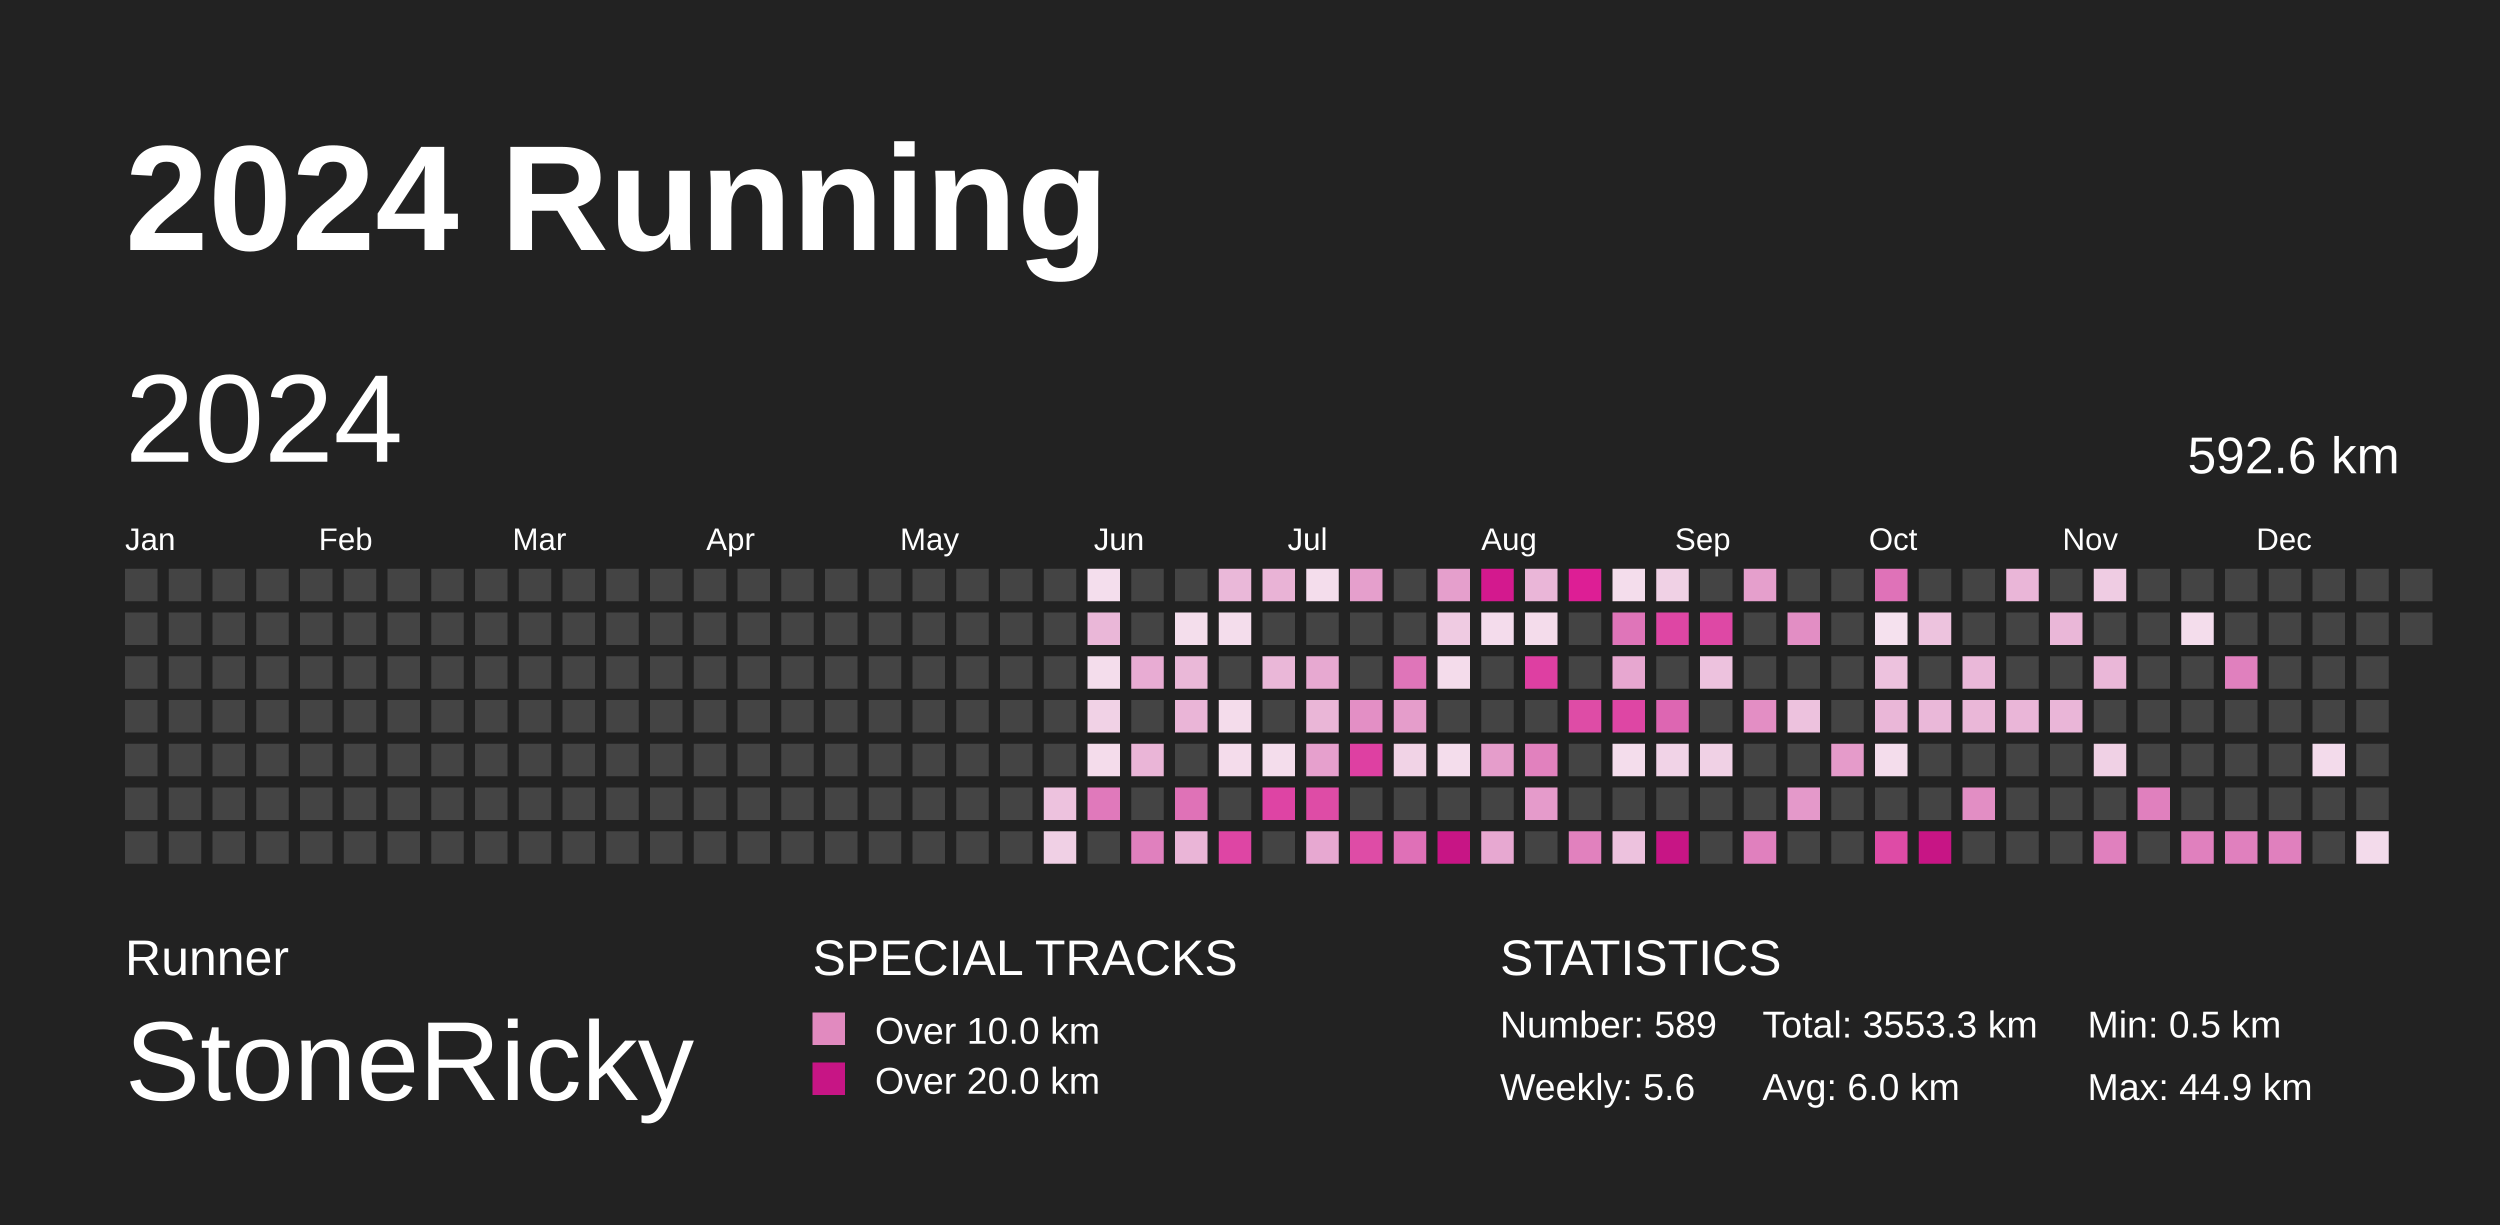
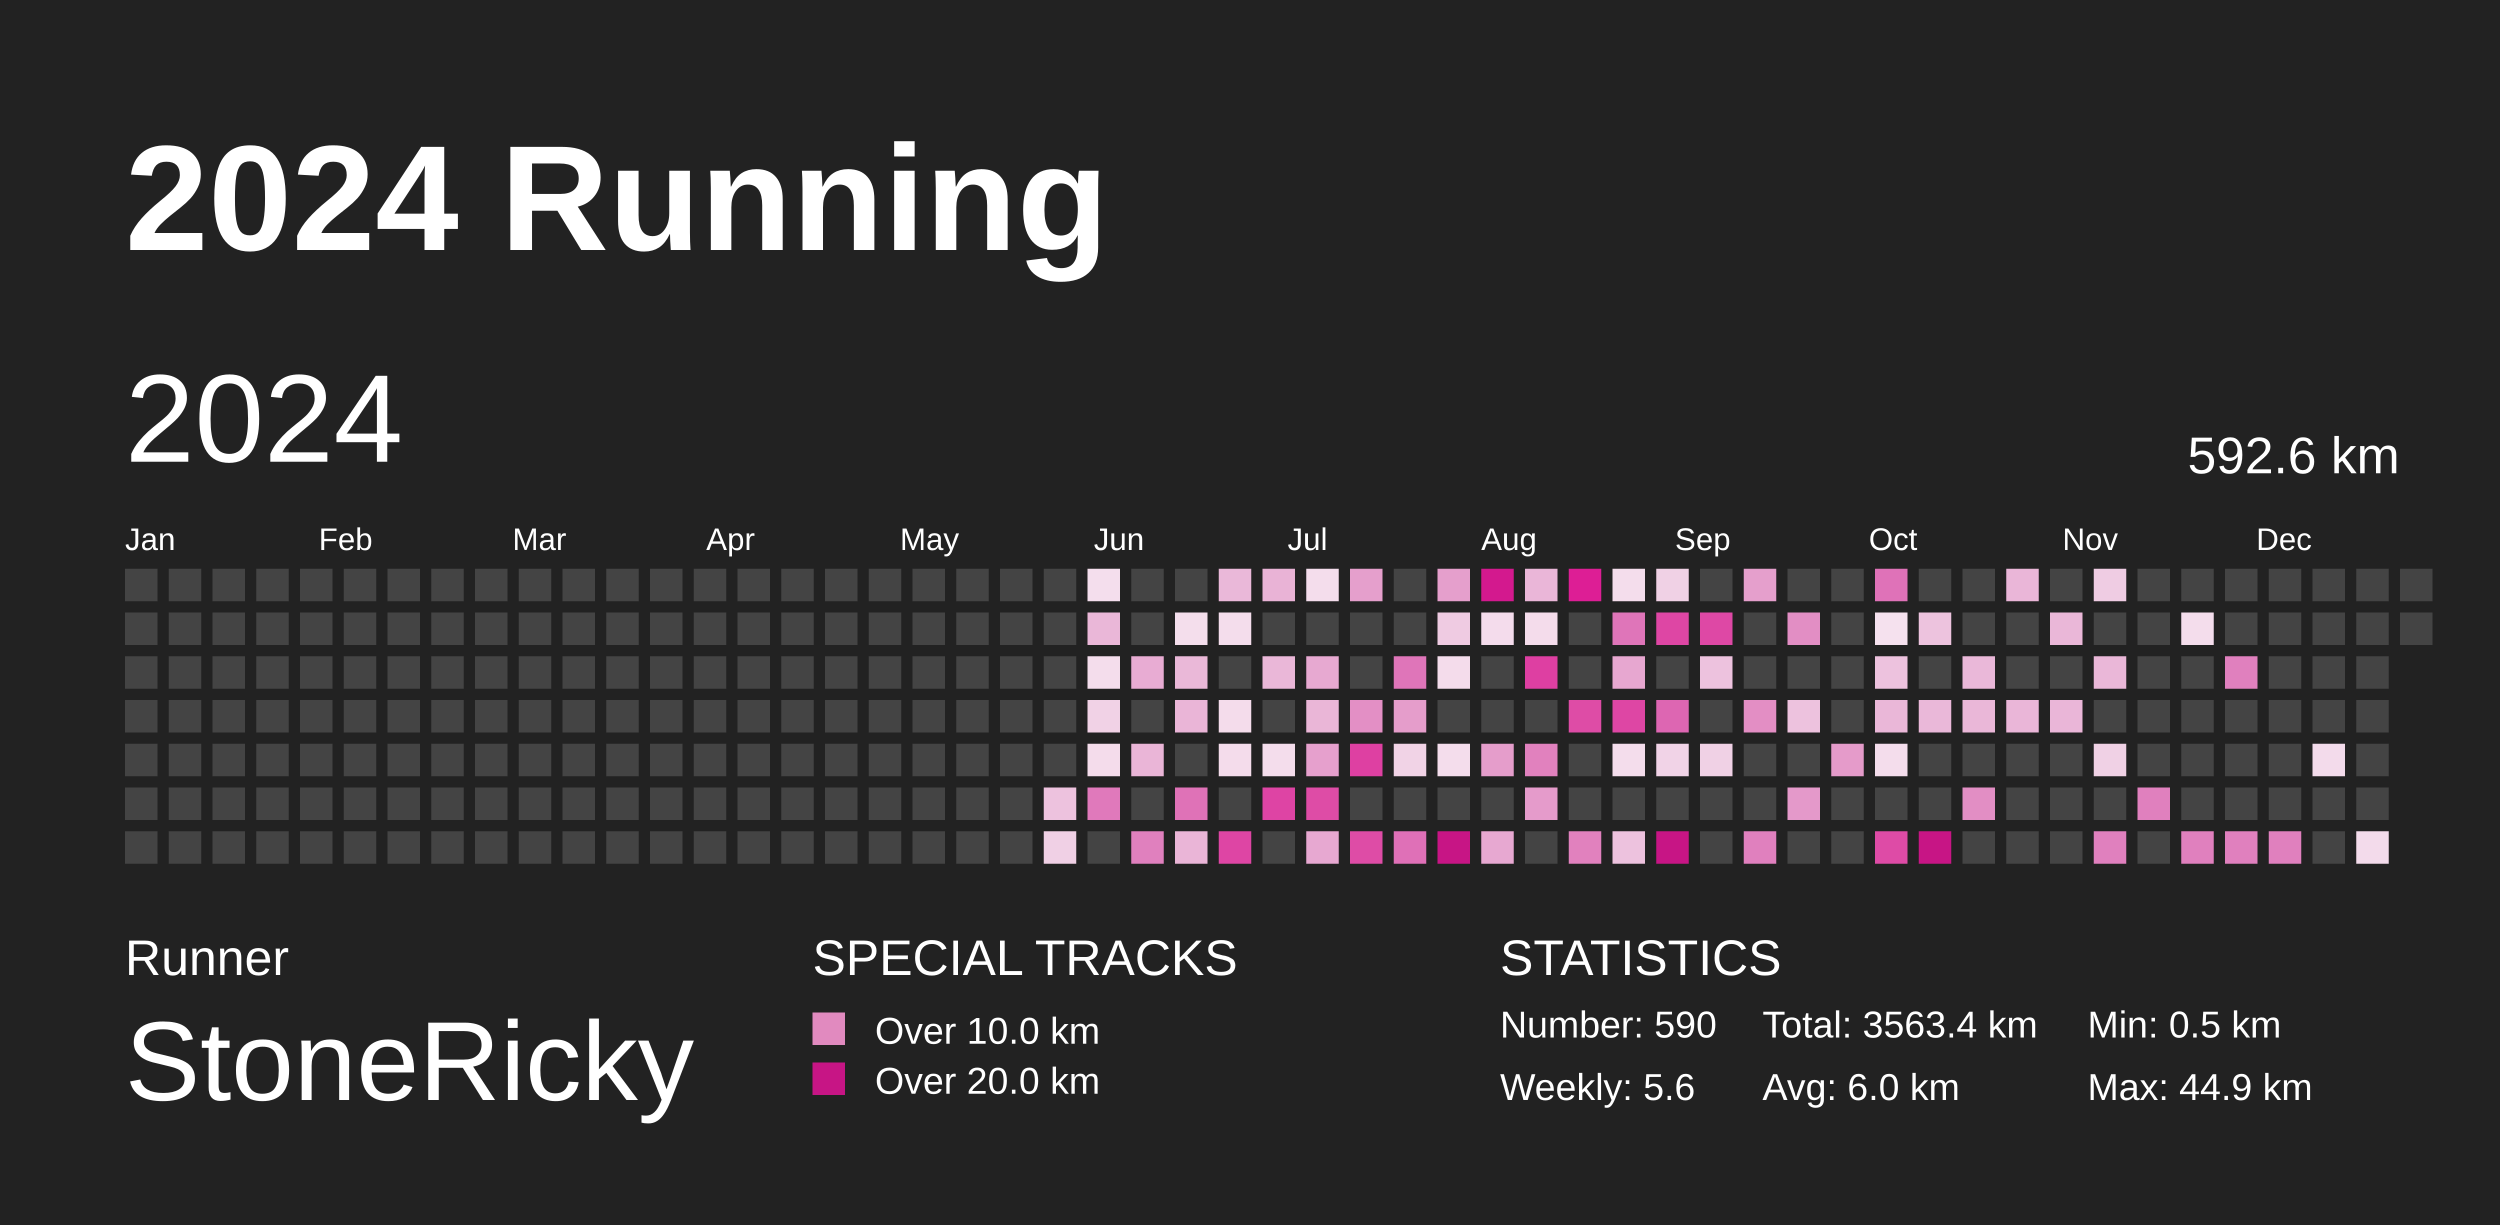
<svg xmlns="http://www.w3.org/2000/svg" baseProfile="full" height="98mm" version="1.1" viewBox="0,0,200,98" width="200mm">
  <defs>
    <pattern height="2" id="indoor-stripe" patternUnits="userSpaceOnUse" width="2">
      <line stroke="white" stroke-opacity="0.45" stroke-width="0.5" x1="0" x2="2" y1="2" y2="0" />
    </pattern>
  </defs>
  <rect fill="#222222" height="98" width="200" x="0" y="0" />
  <text fill="#FFFFFF" style="font-size:12px; font-family:Arial; font-weight:bold;" x="10" y="20">2024 Running</text>
  <text fill="#FFFFFF" style="font-size:4px; font-family:Arial" x="10" y="78">Runner</text>
  <text fill="#FFFFFF" style="font-size:9px; font-family:Arial" x="10" y="88">StoneRicky</text>
  <text fill="#FFFFFF" style="font-size:4px; font-family:Arial" x="65" y="78">SPECIAL TRACKS</text>
  <rect fill="#E18ABF" height="2.6" width="2.6" x="65" y="81" />
  <text fill="#FFFFFF" style="font-size:3px; font-family:Arial" x="70" y="83.5">Over 10.0 km</text>
  <rect fill="#C71585" height="2.6" width="2.6" x="65" y="85" />
  <text fill="#FFFFFF" style="font-size:3px; font-family:Arial" x="70" y="87.5">Over 20.0 km</text>
  <text fill="#FFFFFF" style="font-size:4px; font-family:Arial" x="120" y="78">STATISTICS</text>
-   <text fill="#FFFFFF" style="font-size:3px; font-family:Arial" x="120" y="83">Number: 589</text>
+   <text fill="#FFFFFF" style="font-size:3px; font-family:Arial" x="120" y="83">Number: 590</text>
  <text fill="#FFFFFF" style="font-size:3px; font-family:Arial" x="120" y="88">Weekly: 5.6</text>
-   <text fill="#FFFFFF" style="font-size:3px; font-family:Arial" x="141" y="83">Total: 3553.3 km</text>
+   <text fill="#FFFFFF" style="font-size:3px; font-family:Arial" x="141" y="83">Total: 3563.4 km</text>
  <text fill="#FFFFFF" style="font-size:3px; font-family:Arial" x="141" y="88">Avg: 6.0 km</text>
  <text fill="#FFFFFF" style="font-size:3px; font-family:Arial" x="167" y="83">Min: 0.5 km</text>
  <text fill="#FFFFFF" style="font-size:3px; font-family:Arial" x="167" y="88">Max: 44.9 km</text>
  <text dominant-baseline="hanging" fill="#FFFFFF" style="font-size:10.0px; font-family:Arial;" x="10" y="30">2024</text>
  <text dominant-baseline="hanging" fill="#FFFFFF" style="font-size:4.125px; font-family:Arial;" x="175" y="35">592.6 km</text>
  <text fill="#FFFFFF" style="font-size:2.5px; font-family:Arial" x="10.0" y="44">Jan</text>
  <text fill="#FFFFFF" style="font-size:2.5px; font-family:Arial" x="25.5" y="44">Feb</text>
  <text fill="#FFFFFF" style="font-size:2.5px; font-family:Arial" x="41.0" y="44">Mar</text>
  <text fill="#FFFFFF" style="font-size:2.5px; font-family:Arial" x="56.5" y="44">Apr</text>
  <text fill="#FFFFFF" style="font-size:2.5px; font-family:Arial" x="72.0" y="44">May</text>
  <text fill="#FFFFFF" style="font-size:2.5px; font-family:Arial" x="87.5" y="44">Jun</text>
  <text fill="#FFFFFF" style="font-size:2.5px; font-family:Arial" x="103.0" y="44">Jul</text>
  <text fill="#FFFFFF" style="font-size:2.5px; font-family:Arial" x="118.5" y="44">Aug</text>
  <text fill="#FFFFFF" style="font-size:2.5px; font-family:Arial" x="134.0" y="44">Sep</text>
  <text fill="#FFFFFF" style="font-size:2.5px; font-family:Arial" x="149.5" y="44">Oct</text>
  <text fill="#FFFFFF" style="font-size:2.5px; font-family:Arial" x="165.0" y="44">Nov</text>
  <text fill="#FFFFFF" style="font-size:2.5px; font-family:Arial" x="180.5" y="44">Dec</text>
  <rect fill="#444444" height="2.6" width="2.6" x="10.0" y="45.5" />
  <rect fill="#444444" height="2.6" width="2.6" x="10.0" y="49.0" />
  <rect fill="#444444" height="2.6" width="2.6" x="10.0" y="52.5" />
  <rect fill="#444444" height="2.6" width="2.6" x="10.0" y="56.0" />
  <rect fill="#444444" height="2.6" width="2.6" x="10.0" y="59.5" />
  <rect fill="#444444" height="2.6" width="2.6" x="10.0" y="63.0" />
  <rect fill="#444444" height="2.6" width="2.6" x="10.0" y="66.5" />
  <rect fill="#444444" height="2.6" width="2.6" x="13.5" y="45.5" />
  <rect fill="#444444" height="2.6" width="2.6" x="13.5" y="49.0" />
  <rect fill="#444444" height="2.6" width="2.6" x="13.5" y="52.5" />
  <rect fill="#444444" height="2.6" width="2.6" x="13.5" y="56.0" />
  <rect fill="#444444" height="2.6" width="2.6" x="13.5" y="59.5" />
  <rect fill="#444444" height="2.6" width="2.6" x="13.5" y="63.0" />
  <rect fill="#444444" height="2.6" width="2.6" x="13.5" y="66.5" />
  <rect fill="#444444" height="2.6" width="2.6" x="17.0" y="45.5" />
  <rect fill="#444444" height="2.6" width="2.6" x="17.0" y="49.0" />
  <rect fill="#444444" height="2.6" width="2.6" x="17.0" y="52.5" />
  <rect fill="#444444" height="2.6" width="2.6" x="17.0" y="56.0" />
  <rect fill="#444444" height="2.6" width="2.6" x="17.0" y="59.5" />
  <rect fill="#444444" height="2.6" width="2.6" x="17.0" y="63.0" />
  <rect fill="#444444" height="2.6" width="2.6" x="17.0" y="66.5" />
  <rect fill="#444444" height="2.6" width="2.6" x="20.5" y="45.5" />
  <rect fill="#444444" height="2.6" width="2.6" x="20.5" y="49.0" />
  <rect fill="#444444" height="2.6" width="2.6" x="20.5" y="52.5" />
  <rect fill="#444444" height="2.6" width="2.6" x="20.5" y="56.0" />
  <rect fill="#444444" height="2.6" width="2.6" x="20.5" y="59.5" />
  <rect fill="#444444" height="2.6" width="2.6" x="20.5" y="63.0" />
  <rect fill="#444444" height="2.6" width="2.6" x="20.5" y="66.5" />
  <rect fill="#444444" height="2.6" width="2.6" x="24.0" y="45.5" />
  <rect fill="#444444" height="2.6" width="2.6" x="24.0" y="49.0" />
  <rect fill="#444444" height="2.6" width="2.6" x="24.0" y="52.5" />
  <rect fill="#444444" height="2.6" width="2.6" x="24.0" y="56.0" />
  <rect fill="#444444" height="2.6" width="2.6" x="24.0" y="59.5" />
  <rect fill="#444444" height="2.6" width="2.6" x="24.0" y="63.0" />
  <rect fill="#444444" height="2.6" width="2.6" x="24.0" y="66.5" />
  <rect fill="#444444" height="2.6" width="2.6" x="27.5" y="45.5" />
  <rect fill="#444444" height="2.6" width="2.6" x="27.5" y="49.0" />
  <rect fill="#444444" height="2.6" width="2.6" x="27.5" y="52.5" />
  <rect fill="#444444" height="2.6" width="2.6" x="27.5" y="56.0" />
  <rect fill="#444444" height="2.6" width="2.6" x="27.5" y="59.5" />
  <rect fill="#444444" height="2.6" width="2.6" x="27.5" y="63.0" />
  <rect fill="#444444" height="2.6" width="2.6" x="27.5" y="66.5" />
  <rect fill="#444444" height="2.6" width="2.6" x="31.0" y="45.5" />
  <rect fill="#444444" height="2.6" width="2.6" x="31.0" y="49.0" />
  <rect fill="#444444" height="2.6" width="2.6" x="31.0" y="52.5" />
  <rect fill="#444444" height="2.6" width="2.6" x="31.0" y="56.0" />
  <rect fill="#444444" height="2.6" width="2.6" x="31.0" y="59.5" />
  <rect fill="#444444" height="2.6" width="2.6" x="31.0" y="63.0" />
  <rect fill="#444444" height="2.6" width="2.6" x="31.0" y="66.5" />
  <rect fill="#444444" height="2.6" width="2.6" x="34.5" y="45.5" />
  <rect fill="#444444" height="2.6" width="2.6" x="34.5" y="49.0" />
  <rect fill="#444444" height="2.6" width="2.6" x="34.5" y="52.5" />
  <rect fill="#444444" height="2.6" width="2.6" x="34.5" y="56.0" />
  <rect fill="#444444" height="2.6" width="2.6" x="34.5" y="59.5" />
  <rect fill="#444444" height="2.6" width="2.6" x="34.5" y="63.0" />
  <rect fill="#444444" height="2.6" width="2.6" x="34.5" y="66.5" />
  <rect fill="#444444" height="2.6" width="2.6" x="38.0" y="45.5" />
  <rect fill="#444444" height="2.6" width="2.6" x="38.0" y="49.0" />
  <rect fill="#444444" height="2.6" width="2.6" x="38.0" y="52.5" />
  <rect fill="#444444" height="2.6" width="2.6" x="38.0" y="56.0" />
  <rect fill="#444444" height="2.6" width="2.6" x="38.0" y="59.5" />
  <rect fill="#444444" height="2.6" width="2.6" x="38.0" y="63.0" />
  <rect fill="#444444" height="2.6" width="2.6" x="38.0" y="66.5" />
  <rect fill="#444444" height="2.6" width="2.6" x="41.5" y="45.5" />
  <rect fill="#444444" height="2.6" width="2.6" x="41.5" y="49.0" />
  <rect fill="#444444" height="2.6" width="2.6" x="41.5" y="52.5" />
  <rect fill="#444444" height="2.6" width="2.6" x="41.5" y="56.0" />
  <rect fill="#444444" height="2.6" width="2.6" x="41.5" y="59.5" />
  <rect fill="#444444" height="2.6" width="2.6" x="41.5" y="63.0" />
  <rect fill="#444444" height="2.6" width="2.6" x="41.5" y="66.5" />
  <rect fill="#444444" height="2.6" width="2.6" x="45.0" y="45.5" />
  <rect fill="#444444" height="2.6" width="2.6" x="45.0" y="49.0" />
  <rect fill="#444444" height="2.6" width="2.6" x="45.0" y="52.5" />
  <rect fill="#444444" height="2.6" width="2.6" x="45.0" y="56.0" />
  <rect fill="#444444" height="2.6" width="2.6" x="45.0" y="59.5" />
  <rect fill="#444444" height="2.6" width="2.6" x="45.0" y="63.0" />
  <rect fill="#444444" height="2.6" width="2.6" x="45.0" y="66.5" />
  <rect fill="#444444" height="2.6" width="2.6" x="48.5" y="45.5" />
  <rect fill="#444444" height="2.6" width="2.6" x="48.5" y="49.0" />
  <rect fill="#444444" height="2.6" width="2.6" x="48.5" y="52.5" />
  <rect fill="#444444" height="2.6" width="2.6" x="48.5" y="56.0" />
  <rect fill="#444444" height="2.6" width="2.6" x="48.5" y="59.5" />
  <rect fill="#444444" height="2.6" width="2.6" x="48.5" y="63.0" />
  <rect fill="#444444" height="2.6" width="2.6" x="48.5" y="66.5" />
  <rect fill="#444444" height="2.6" width="2.6" x="52.0" y="45.5" />
  <rect fill="#444444" height="2.6" width="2.6" x="52.0" y="49.0" />
  <rect fill="#444444" height="2.6" width="2.6" x="52.0" y="52.5" />
  <rect fill="#444444" height="2.6" width="2.6" x="52.0" y="56.0" />
  <rect fill="#444444" height="2.6" width="2.6" x="52.0" y="59.5" />
  <rect fill="#444444" height="2.6" width="2.6" x="52.0" y="63.0" />
  <rect fill="#444444" height="2.6" width="2.6" x="52.0" y="66.5" />
  <rect fill="#444444" height="2.6" width="2.6" x="55.5" y="45.5" />
  <rect fill="#444444" height="2.6" width="2.6" x="55.5" y="49.0" />
  <rect fill="#444444" height="2.6" width="2.6" x="55.5" y="52.5" />
  <rect fill="#444444" height="2.6" width="2.6" x="55.5" y="56.0" />
  <rect fill="#444444" height="2.6" width="2.6" x="55.5" y="59.5" />
  <rect fill="#444444" height="2.6" width="2.6" x="55.5" y="63.0" />
  <rect fill="#444444" height="2.6" width="2.6" x="55.5" y="66.5" />
  <rect fill="#444444" height="2.6" width="2.6" x="59.0" y="45.5" />
  <rect fill="#444444" height="2.6" width="2.6" x="59.0" y="49.0" />
  <rect fill="#444444" height="2.6" width="2.6" x="59.0" y="52.5" />
  <rect fill="#444444" height="2.6" width="2.6" x="59.0" y="56.0" />
  <rect fill="#444444" height="2.6" width="2.6" x="59.0" y="59.5" />
  <rect fill="#444444" height="2.6" width="2.6" x="59.0" y="63.0" />
  <rect fill="#444444" height="2.6" width="2.6" x="59.0" y="66.5" />
  <rect fill="#444444" height="2.6" width="2.6" x="62.5" y="45.5" />
  <rect fill="#444444" height="2.6" width="2.6" x="62.5" y="49.0" />
  <rect fill="#444444" height="2.6" width="2.6" x="62.5" y="52.5" />
  <rect fill="#444444" height="2.6" width="2.6" x="62.5" y="56.0" />
  <rect fill="#444444" height="2.6" width="2.6" x="62.5" y="59.5" />
  <rect fill="#444444" height="2.6" width="2.6" x="62.5" y="63.0" />
  <rect fill="#444444" height="2.6" width="2.6" x="62.5" y="66.5" />
  <rect fill="#444444" height="2.6" width="2.6" x="66.0" y="45.5" />
  <rect fill="#444444" height="2.6" width="2.6" x="66.0" y="49.0" />
  <rect fill="#444444" height="2.6" width="2.6" x="66.0" y="52.5" />
  <rect fill="#444444" height="2.6" width="2.6" x="66.0" y="56.0" />
  <rect fill="#444444" height="2.6" width="2.6" x="66.0" y="59.5" />
  <rect fill="#444444" height="2.6" width="2.6" x="66.0" y="63.0" />
  <rect fill="#444444" height="2.6" width="2.6" x="66.0" y="66.5" />
  <rect fill="#444444" height="2.6" width="2.6" x="69.5" y="45.5" />
  <rect fill="#444444" height="2.6" width="2.6" x="69.5" y="49.0" />
  <rect fill="#444444" height="2.6" width="2.6" x="69.5" y="52.5" />
  <rect fill="#444444" height="2.6" width="2.6" x="69.5" y="56.0" />
  <rect fill="#444444" height="2.6" width="2.6" x="69.5" y="59.5" />
  <rect fill="#444444" height="2.6" width="2.6" x="69.5" y="63.0" />
  <rect fill="#444444" height="2.6" width="2.6" x="69.5" y="66.5" />
  <rect fill="#444444" height="2.6" width="2.6" x="73.0" y="45.5" />
  <rect fill="#444444" height="2.6" width="2.6" x="73.0" y="49.0" />
  <rect fill="#444444" height="2.6" width="2.6" x="73.0" y="52.5" />
  <rect fill="#444444" height="2.6" width="2.6" x="73.0" y="56.0" />
  <rect fill="#444444" height="2.6" width="2.6" x="73.0" y="59.5" />
  <rect fill="#444444" height="2.6" width="2.6" x="73.0" y="63.0" />
  <rect fill="#444444" height="2.6" width="2.6" x="73.0" y="66.5" />
  <rect fill="#444444" height="2.6" width="2.6" x="76.5" y="45.5" />
  <rect fill="#444444" height="2.6" width="2.6" x="76.5" y="49.0" />
  <rect fill="#444444" height="2.6" width="2.6" x="76.5" y="52.5" />
  <rect fill="#444444" height="2.6" width="2.6" x="76.5" y="56.0" />
  <rect fill="#444444" height="2.6" width="2.6" x="76.5" y="59.5" />
  <rect fill="#444444" height="2.6" width="2.6" x="76.5" y="63.0" />
  <rect fill="#444444" height="2.6" width="2.6" x="76.5" y="66.5" />
  <rect fill="#444444" height="2.6" width="2.6" x="80.0" y="45.5" />
  <rect fill="#444444" height="2.6" width="2.6" x="80.0" y="49.0" />
  <rect fill="#444444" height="2.6" width="2.6" x="80.0" y="52.5" />
  <rect fill="#444444" height="2.6" width="2.6" x="80.0" y="56.0" />
  <rect fill="#444444" height="2.6" width="2.6" x="80.0" y="59.5" />
  <rect fill="#444444" height="2.6" width="2.6" x="80.0" y="63.0" />
  <rect fill="#444444" height="2.6" width="2.6" x="80.0" y="66.5" />
  <rect fill="#444444" height="2.6" width="2.6" x="83.5" y="45.5" />
  <rect fill="#444444" height="2.6" width="2.6" x="83.5" y="49.0" />
  <rect fill="#444444" height="2.6" width="2.6" x="83.5" y="52.5" />
  <rect fill="#444444" height="2.6" width="2.6" x="83.5" y="56.0" />
  <rect fill="#444444" height="2.6" width="2.6" x="83.5" y="59.5" />
  <rect fill="#edc2de" height="2.6" width="2.6" x="83.5" y="63.0" />
  <rect fill="#f0d0e5" height="2.6" width="2.6" x="83.5" y="66.5" />
  <rect fill="#f4deed" height="2.6" width="2.6" x="87.0" y="45.5" />
  <rect fill="#eab7d8" height="2.6" width="2.6" x="87.0" y="49.0" />
  <rect fill="#f4ddec" height="2.6" width="2.6" x="87.0" y="52.5" />
  <rect fill="#f1d2e6" height="2.6" width="2.6" x="87.0" y="56.0" />
  <rect fill="#f4dceb" height="2.6" width="2.6" x="87.0" y="59.5" />
  <rect fill="#e079bb" height="2.6" width="2.6" x="87.0" y="63.0" />
  <rect fill="#444444" height="2.6" width="2.6" x="87.0" y="66.5" />
  <rect fill="#444444" height="2.6" width="2.6" x="90.5" y="45.5" />
  <rect fill="#444444" height="2.6" width="2.6" x="90.5" y="49.0" />
  <rect fill="#e8acd3" height="2.6" width="2.6" x="90.5" y="52.5" />
  <rect fill="#444444" height="2.6" width="2.6" x="90.5" y="56.0" />
  <rect fill="#eab5d7" height="2.6" width="2.6" x="90.5" y="59.5" />
  <rect fill="#444444" height="2.6" width="2.6" x="90.5" y="63.0" />
  <rect fill="#e080be" height="2.6" width="2.6" x="90.5" y="66.5" />
  <rect fill="#444444" height="2.6" width="2.6" x="94.0" y="45.5" />
  <rect fill="#f4deec" height="2.6" width="2.6" x="94.0" y="49.0" />
  <rect fill="#eab8d8" height="2.6" width="2.6" x="94.0" y="52.5" />
  <rect fill="#eab5d7" height="2.6" width="2.6" x="94.0" y="56.0" />
  <rect fill="#444444" height="2.6" width="2.6" x="94.0" y="59.5" />
  <rect fill="#df72b7" height="2.6" width="2.6" x="94.0" y="63.0" />
  <rect fill="#eab5d7" height="2.6" width="2.6" x="94.0" y="66.5" />
  <rect fill="#eab8d9" height="2.6" width="2.6" x="97.5" y="45.5" />
  <rect fill="#f4ddec" height="2.6" width="2.6" x="97.5" y="49.0" />
  <rect fill="#444444" height="2.6" width="2.6" x="97.5" y="52.5" />
  <rect fill="#f4dceb" height="2.6" width="2.6" x="97.5" y="56.0" />
  <rect fill="#f4dceb" height="2.6" width="2.6" x="97.5" y="59.5" />
  <rect fill="#444444" height="2.6" width="2.6" x="97.5" y="63.0" />
  <rect fill="#de45a4" height="2.6" width="2.6" x="97.5" y="66.5" />
  <rect fill="#e9b3d6" height="2.6" width="2.6" x="101.0" y="45.5" />
  <rect fill="#444444" height="2.6" width="2.6" x="101.0" y="49.0" />
  <rect fill="#eab7d8" height="2.6" width="2.6" x="101.0" y="52.5" />
  <rect fill="#444444" height="2.6" width="2.6" x="101.0" y="56.0" />
  <rect fill="#f4ddec" height="2.6" width="2.6" x="101.0" y="59.5" />
  <rect fill="#de44a4" height="2.6" width="2.6" x="101.0" y="63.0" />
  <rect fill="#444444" height="2.6" width="2.6" x="101.0" y="66.5" />
  <rect fill="#f4ddec" height="2.6" width="2.6" x="104.5" y="45.5" />
  <rect fill="#444444" height="2.6" width="2.6" x="104.5" y="49.0" />
  <rect fill="#e7a9d1" height="2.6" width="2.6" x="104.5" y="52.5" />
  <rect fill="#eab6d7" height="2.6" width="2.6" x="104.5" y="56.0" />
  <rect fill="#e6a0cd" height="2.6" width="2.6" x="104.5" y="59.5" />
  <rect fill="#de4ca6" height="2.6" width="2.6" x="104.5" y="63.0" />
  <rect fill="#e7a8d1" height="2.6" width="2.6" x="104.5" y="66.5" />
  <rect fill="#e59fcc" height="2.6" width="2.6" x="108.0" y="45.5" />
  <rect fill="#444444" height="2.6" width="2.6" x="108.0" y="49.0" />
  <rect fill="#444444" height="2.6" width="2.6" x="108.0" y="52.5" />
  <rect fill="#e38fc5" height="2.6" width="2.6" x="108.0" y="56.0" />
  <rect fill="#de40a2" height="2.6" width="2.6" x="108.0" y="59.5" />
  <rect fill="#444444" height="2.6" width="2.6" x="108.0" y="63.0" />
  <rect fill="#de4ca6" height="2.6" width="2.6" x="108.0" y="66.5" />
  <rect fill="#444444" height="2.6" width="2.6" x="111.5" y="45.5" />
  <rect fill="#444444" height="2.6" width="2.6" x="111.5" y="49.0" />
  <rect fill="#df75b9" height="2.6" width="2.6" x="111.5" y="52.5" />
  <rect fill="#e59dcb" height="2.6" width="2.6" x="111.5" y="56.0" />
  <rect fill="#f1d3e6" height="2.6" width="2.6" x="111.5" y="59.5" />
  <rect fill="#444444" height="2.6" width="2.6" x="111.5" y="63.0" />
  <rect fill="#df70b7" height="2.6" width="2.6" x="111.5" y="66.5" />
  <rect fill="#e59fcc" height="2.6" width="2.6" x="115.0" y="45.5" />
  <rect fill="#efcbe2" height="2.6" width="2.6" x="115.0" y="49.0" />
  <rect fill="#f4dceb" height="2.6" width="2.6" x="115.0" y="52.5" />
  <rect fill="#444444" height="2.6" width="2.6" x="115.0" y="56.0" />
  <rect fill="#f4ddec" height="2.6" width="2.6" x="115.0" y="59.5" />
  <rect fill="#444444" height="2.6" width="2.6" x="115.0" y="63.0" />
  <rect fill="#C71585" height="2.6" width="2.6" x="115.0" y="66.5" />
  <rect fill="#d3198e" height="2.6" width="2.6" x="118.5" y="45.5" />
  <rect fill="#f4dcec" height="2.6" width="2.6" x="118.5" y="49.0" />
  <rect fill="#444444" height="2.6" width="2.6" x="118.5" y="52.5" />
  <rect fill="#444444" height="2.6" width="2.6" x="118.5" y="56.0" />
  <rect fill="#e59dcb" height="2.6" width="2.6" x="118.5" y="59.5" />
  <rect fill="#444444" height="2.6" width="2.6" x="118.5" y="63.0" />
  <rect fill="#e7a8d1" height="2.6" width="2.6" x="118.5" y="66.5" />
  <rect fill="#eab6d8" height="2.6" width="2.6" x="122.0" y="45.5" />
  <rect fill="#f4dceb" height="2.6" width="2.6" x="122.0" y="49.0" />
  <rect fill="#de3fa2" height="2.6" width="2.6" x="122.0" y="52.5" />
  <rect fill="#444444" height="2.6" width="2.6" x="122.0" y="56.0" />
  <rect fill="#e181be" height="2.6" width="2.6" x="122.0" y="59.5" />
  <rect fill="#e59bcb" height="2.6" width="2.6" x="122.0" y="63.0" />
  <rect fill="#444444" height="2.6" width="2.6" x="122.0" y="66.5" />
  <rect fill="#dd1e95" height="2.6" width="2.6" x="125.5" y="45.5" />
  <rect fill="#444444" height="2.6" width="2.6" x="125.5" y="49.0" />
  <rect fill="#444444" height="2.6" width="2.6" x="125.5" y="52.5" />
  <rect fill="#de4ca6" height="2.6" width="2.6" x="125.5" y="56.0" />
  <rect fill="#444444" height="2.6" width="2.6" x="125.5" y="59.5" />
  <rect fill="#444444" height="2.6" width="2.6" x="125.5" y="63.0" />
  <rect fill="#e181be" height="2.6" width="2.6" x="125.5" y="66.5" />
  <rect fill="#f4ddec" height="2.6" width="2.6" x="129.0" y="45.5" />
  <rect fill="#df75b9" height="2.6" width="2.6" x="129.0" y="49.0" />
  <rect fill="#e7a7d0" height="2.6" width="2.6" x="129.0" y="52.5" />
  <rect fill="#de46a4" height="2.6" width="2.6" x="129.0" y="56.0" />
  <rect fill="#f4ddec" height="2.6" width="2.6" x="129.0" y="59.5" />
  <rect fill="#444444" height="2.6" width="2.6" x="129.0" y="63.0" />
  <rect fill="#edc2de" height="2.6" width="2.6" x="129.0" y="66.5" />
  <rect fill="#f0d1e5" height="2.6" width="2.6" x="132.5" y="45.5" />
  <rect fill="#de46a4" height="2.6" width="2.6" x="132.5" y="49.0" />
  <rect fill="#444444" height="2.6" width="2.6" x="132.5" y="52.5" />
  <rect fill="#dd66b2" height="2.6" width="2.6" x="132.5" y="56.0" />
  <rect fill="#f1d3e7" height="2.6" width="2.6" x="132.5" y="59.5" />
  <rect fill="#444444" height="2.6" width="2.6" x="132.5" y="63.0" />
  <rect fill="#C71585" height="2.6" width="2.6" x="132.5" y="66.5" />
  <rect fill="#444444" height="2.6" width="2.6" x="136.0" y="45.5" />
  <rect fill="#de48a5" height="2.6" width="2.6" x="136.0" y="49.0" />
  <rect fill="#edc2de" height="2.6" width="2.6" x="136.0" y="52.5" />
  <rect fill="#444444" height="2.6" width="2.6" x="136.0" y="56.0" />
  <rect fill="#f0d1e5" height="2.6" width="2.6" x="136.0" y="59.5" />
  <rect fill="#444444" height="2.6" width="2.6" x="136.0" y="63.0" />
  <rect fill="#444444" height="2.6" width="2.6" x="136.0" y="66.5" />
  <rect fill="#e59fcc" height="2.6" width="2.6" x="139.5" y="45.5" />
  <rect fill="#444444" height="2.6" width="2.6" x="139.5" y="49.0" />
  <rect fill="#444444" height="2.6" width="2.6" x="139.5" y="52.5" />
  <rect fill="#e38ec4" height="2.6" width="2.6" x="139.5" y="56.0" />
  <rect fill="#444444" height="2.6" width="2.6" x="139.5" y="59.5" />
  <rect fill="#444444" height="2.6" width="2.6" x="139.5" y="63.0" />
  <rect fill="#e080be" height="2.6" width="2.6" x="139.5" y="66.5" />
  <rect fill="#444444" height="2.6" width="2.6" x="143.0" y="45.5" />
  <rect fill="#e28ec4" height="2.6" width="2.6" x="143.0" y="49.0" />
  <rect fill="#444444" height="2.6" width="2.6" x="143.0" y="52.5" />
  <rect fill="#edc2de" height="2.6" width="2.6" x="143.0" y="56.0" />
  <rect fill="#444444" height="2.6" width="2.6" x="143.0" y="59.5" />
  <rect fill="#e499ca" height="2.6" width="2.6" x="143.0" y="63.0" />
  <rect fill="#444444" height="2.6" width="2.6" x="143.0" y="66.5" />
  <rect fill="#444444" height="2.6" width="2.6" x="146.5" y="45.5" />
  <rect fill="#444444" height="2.6" width="2.6" x="146.5" y="49.0" />
  <rect fill="#444444" height="2.6" width="2.6" x="146.5" y="52.5" />
  <rect fill="#444444" height="2.6" width="2.6" x="146.5" y="56.0" />
  <rect fill="#e59bca" height="2.6" width="2.6" x="146.5" y="59.5" />
  <rect fill="#444444" height="2.6" width="2.6" x="146.5" y="63.0" />
  <rect fill="#444444" height="2.6" width="2.6" x="146.5" y="66.5" />
  <rect fill="#df72b8" height="2.6" width="2.6" x="150.0" y="45.5" />
  <rect fill="#f5e1ee" height="2.6" width="2.6" x="150.0" y="49.0" />
  <rect fill="#edc2de" height="2.6" width="2.6" x="150.0" y="52.5" />
  <rect fill="#eab7d8" height="2.6" width="2.6" x="150.0" y="56.0" />
  <rect fill="#f4ddec" height="2.6" width="2.6" x="150.0" y="59.5" />
  <rect fill="#444444" height="2.6" width="2.6" x="150.0" y="63.0" />
  <rect fill="#de4ba6" height="2.6" width="2.6" x="150.0" y="66.5" />
  <rect fill="#444444" height="2.6" width="2.6" x="153.5" y="45.5" />
  <rect fill="#edc3de" height="2.6" width="2.6" x="153.5" y="49.0" />
  <rect fill="#444444" height="2.6" width="2.6" x="153.5" y="52.5" />
  <rect fill="#eab8d9" height="2.6" width="2.6" x="153.5" y="56.0" />
  <rect fill="#444444" height="2.6" width="2.6" x="153.5" y="59.5" />
  <rect fill="#444444" height="2.6" width="2.6" x="153.5" y="63.0" />
  <rect fill="#C71585" height="2.6" width="2.6" x="153.5" y="66.5" />
  <rect fill="#444444" height="2.6" width="2.6" x="157.0" y="45.5" />
  <rect fill="#444444" height="2.6" width="2.6" x="157.0" y="49.0" />
  <rect fill="#eab8d9" height="2.6" width="2.6" x="157.0" y="52.5" />
  <rect fill="#eab7d8" height="2.6" width="2.6" x="157.0" y="56.0" />
  <rect fill="#444444" height="2.6" width="2.6" x="157.0" y="59.5" />
  <rect fill="#e28ec4" height="2.6" width="2.6" x="157.0" y="63.0" />
  <rect fill="#444444" height="2.6" width="2.6" x="157.0" y="66.5" />
  <rect fill="#eab6d8" height="2.6" width="2.6" x="160.5" y="45.5" />
  <rect fill="#444444" height="2.6" width="2.6" x="160.5" y="49.0" />
  <rect fill="#444444" height="2.6" width="2.6" x="160.5" y="52.5" />
  <rect fill="#eab6d8" height="2.6" width="2.6" x="160.5" y="56.0" />
  <rect fill="#444444" height="2.6" width="2.6" x="160.5" y="59.5" />
  <rect fill="#444444" height="2.6" width="2.6" x="160.5" y="63.0" />
  <rect fill="#444444" height="2.6" width="2.6" x="160.5" y="66.5" />
  <rect fill="#444444" height="2.6" width="2.6" x="164.0" y="45.5" />
  <rect fill="#eab7d8" height="2.6" width="2.6" x="164.0" y="49.0" />
  <rect fill="#444444" height="2.6" width="2.6" x="164.0" y="52.5" />
  <rect fill="#eab6d8" height="2.6" width="2.6" x="164.0" y="56.0" />
  <rect fill="#444444" height="2.6" width="2.6" x="164.0" y="59.5" />
  <rect fill="#444444" height="2.6" width="2.6" x="164.0" y="63.0" />
  <rect fill="#444444" height="2.6" width="2.6" x="164.0" y="66.5" />
  <rect fill="#efcce3" height="2.6" width="2.6" x="167.5" y="45.5" />
  <rect fill="#444444" height="2.6" width="2.6" x="167.5" y="49.0" />
  <rect fill="#eab7d8" height="2.6" width="2.6" x="167.5" y="52.5" />
  <rect fill="#444444" height="2.6" width="2.6" x="167.5" y="56.0" />
  <rect fill="#f0d1e5" height="2.6" width="2.6" x="167.5" y="59.5" />
  <rect fill="#444444" height="2.6" width="2.6" x="167.5" y="63.0" />
  <rect fill="#e080be" height="2.6" width="2.6" x="167.5" y="66.5" />
  <rect fill="#444444" height="2.6" width="2.6" x="171.0" y="45.5" />
  <rect fill="#444444" height="2.6" width="2.6" x="171.0" y="49.0" />
  <rect fill="#444444" height="2.6" width="2.6" x="171.0" y="52.5" />
  <rect fill="#444444" height="2.6" width="2.6" x="171.0" y="56.0" />
  <rect fill="#444444" height="2.6" width="2.6" x="171.0" y="59.5" />
  <rect fill="#e080be" height="2.6" width="2.6" x="171.0" y="63.0" />
  <rect fill="#444444" height="2.6" width="2.6" x="171.0" y="66.5" />
  <rect fill="#444444" height="2.6" width="2.6" x="174.5" y="45.5" />
  <rect fill="#f4ddec" height="2.6" width="2.6" x="174.5" y="49.0" />
  <rect fill="#444444" height="2.6" width="2.6" x="174.5" y="52.5" />
  <rect fill="#444444" height="2.6" width="2.6" x="174.5" y="56.0" />
  <rect fill="#444444" height="2.6" width="2.6" x="174.5" y="59.5" />
  <rect fill="#444444" height="2.6" width="2.6" x="174.5" y="63.0" />
  <rect fill="#e080be" height="2.6" width="2.6" x="174.5" y="66.5" />
  <rect fill="#444444" height="2.6" width="2.6" x="178.0" y="45.5" />
  <rect fill="#444444" height="2.6" width="2.6" x="178.0" y="49.0" />
  <rect fill="#e080be" height="2.6" width="2.6" x="178.0" y="52.5" />
  <rect fill="#444444" height="2.6" width="2.6" x="178.0" y="56.0" />
  <rect fill="#444444" height="2.6" width="2.6" x="178.0" y="59.5" />
  <rect fill="#444444" height="2.6" width="2.6" x="178.0" y="63.0" />
  <rect fill="#e080be" height="2.6" width="2.6" x="178.0" y="66.5" />
  <rect fill="#444444" height="2.6" width="2.6" x="181.5" y="45.5" />
  <rect fill="#444444" height="2.6" width="2.6" x="181.5" y="49.0" />
  <rect fill="#444444" height="2.6" width="2.6" x="181.5" y="52.5" />
  <rect fill="#444444" height="2.6" width="2.6" x="181.5" y="56.0" />
  <rect fill="#444444" height="2.6" width="2.6" x="181.5" y="59.5" />
  <rect fill="#444444" height="2.6" width="2.6" x="181.5" y="63.0" />
  <rect fill="#e080be" height="2.6" width="2.6" x="181.5" y="66.5" />
  <rect fill="#444444" height="2.6" width="2.6" x="185.0" y="45.5" />
  <rect fill="#444444" height="2.6" width="2.6" x="185.0" y="49.0" />
  <rect fill="#444444" height="2.6" width="2.6" x="185.0" y="52.5" />
  <rect fill="#444444" height="2.6" width="2.6" x="185.0" y="56.0" />
  <rect fill="#f3dbeb" height="2.6" width="2.6" x="185.0" y="59.5" />
  <rect fill="#444444" height="2.6" width="2.6" x="185.0" y="63.0" />
  <rect fill="#444444" height="2.6" width="2.6" x="185.0" y="66.5" />
  <rect fill="#444444" height="2.6" width="2.6" x="188.5" y="45.5" />
  <rect fill="#444444" height="2.6" width="2.6" x="188.5" y="49.0" />
  <rect fill="#444444" height="2.6" width="2.6" x="188.5" y="52.5" />
  <rect fill="#444444" height="2.6" width="2.6" x="188.5" y="56.0" />
  <rect fill="#444444" height="2.6" width="2.6" x="188.5" y="59.5" />
  <rect fill="#444444" height="2.6" width="2.6" x="188.5" y="63.0" />
  <rect fill="#f3dbeb" height="2.6" width="2.6" x="188.5" y="66.5" />
  <rect fill="#444444" height="2.6" width="2.6" x="192.0" y="45.5" />
  <rect fill="#444444" height="2.6" width="2.6" x="192.0" y="49.0" />
</svg>
